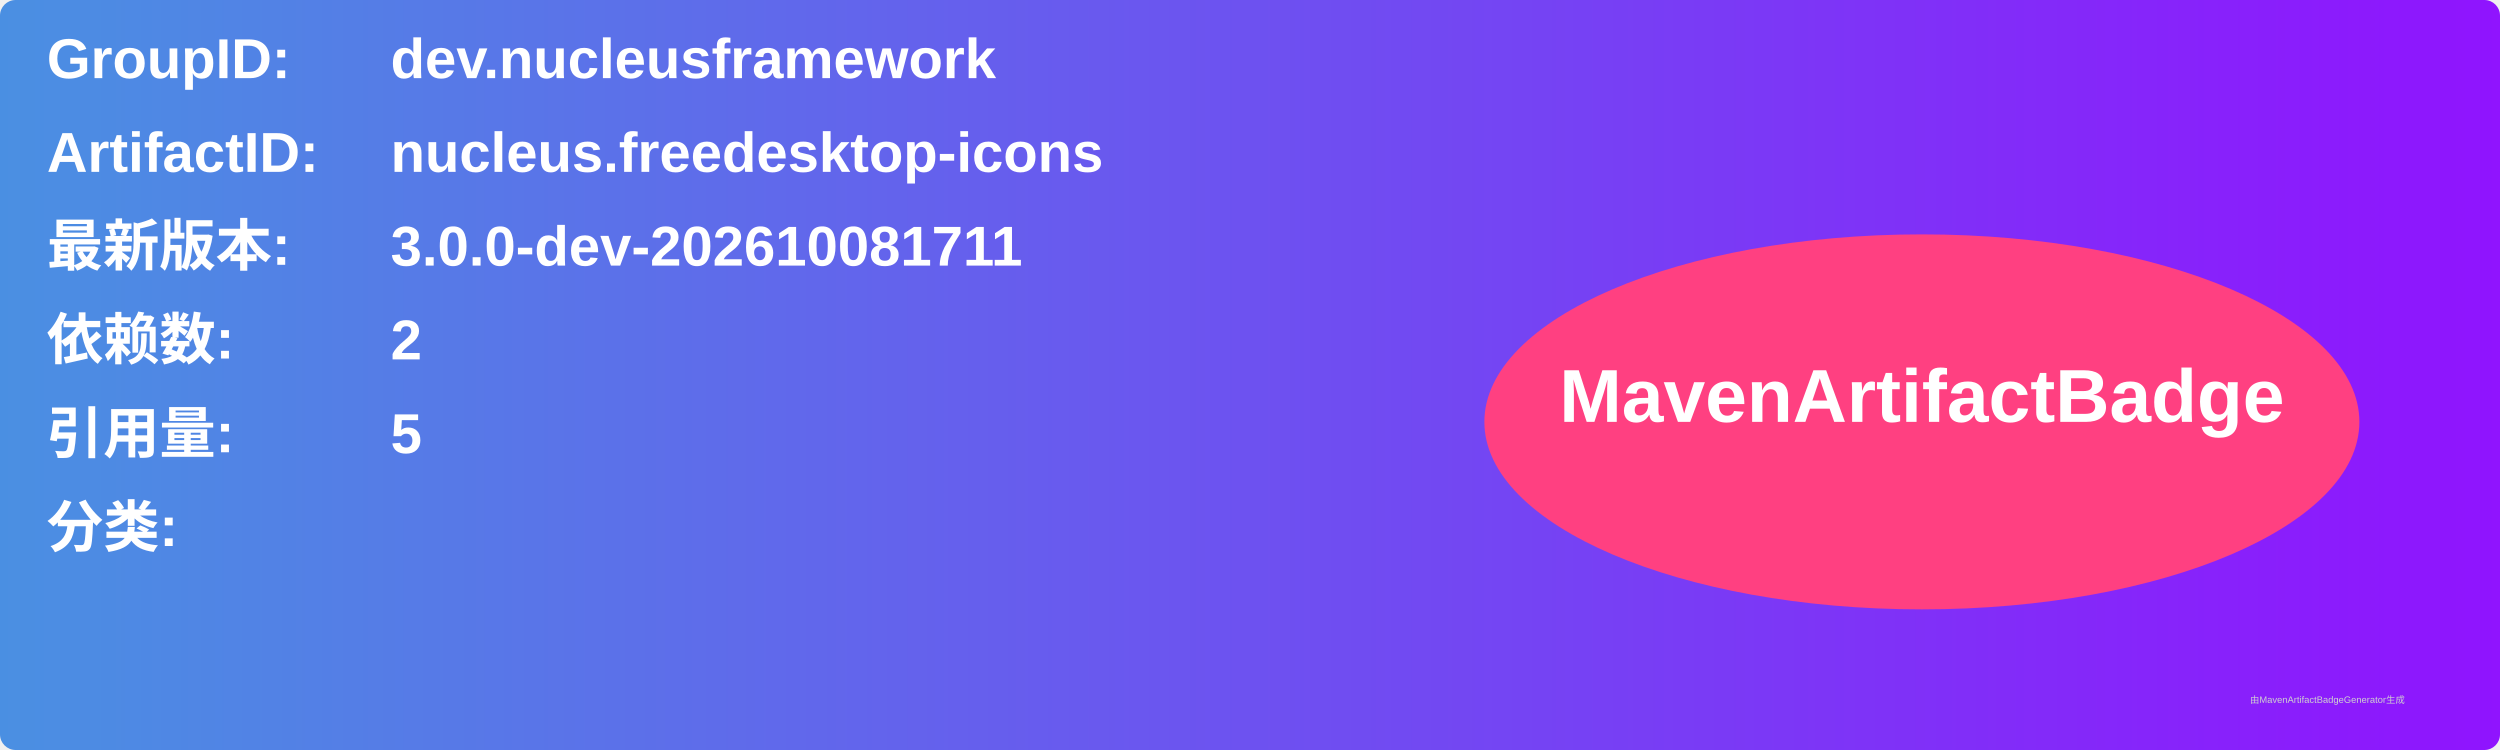
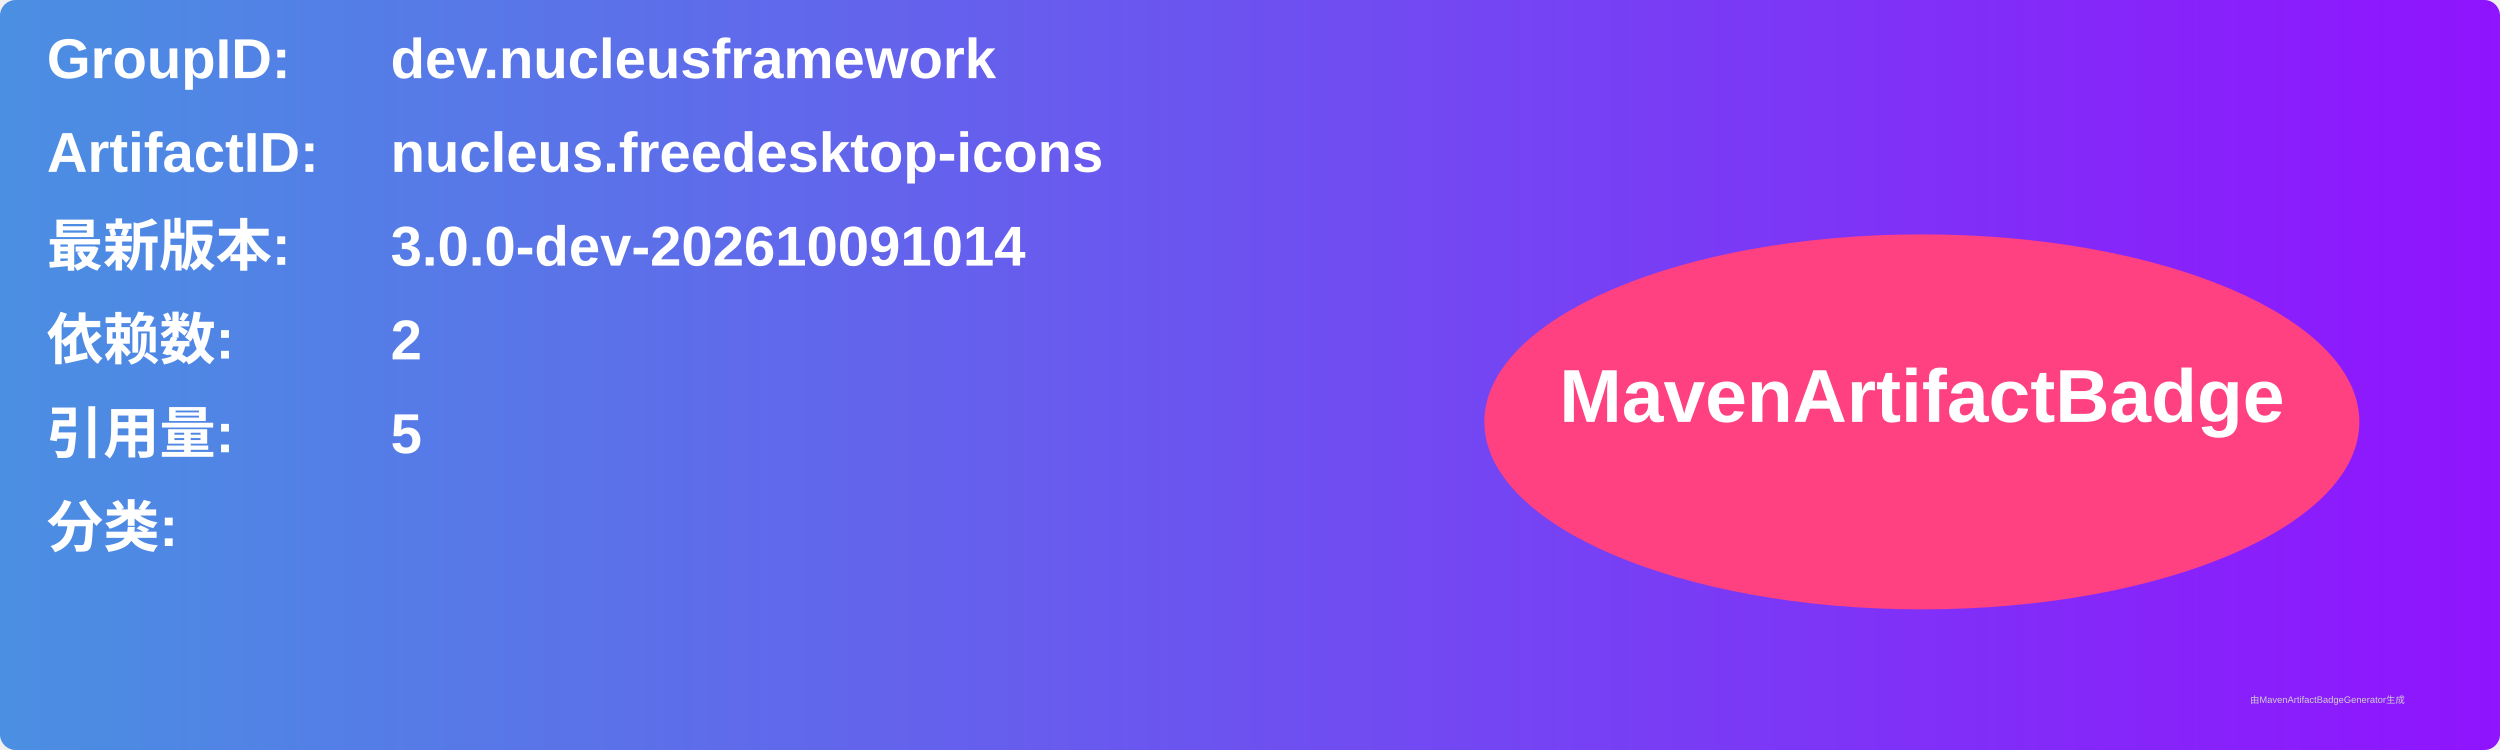
<svg xmlns="http://www.w3.org/2000/svg" width="800" height="240" viewBox="0 0 800 240">
  <linearGradient id="grad" x1="0%" y1="0%" x2="100%" y2="0%">
    <stop offset="0%" stop-color="#4a90e2" />
    <stop offset="100%" stop-color="#9013fe" />
  </linearGradient>
  <rect width="100%" height="100%" rx="5" ry="5" fill="url(#grad)" />
  <g transform="translate(15, 15)">
    <text x="0" y="10" font-family="Arial" font-size="18" fill="white" font-weight="bold" width="260">GroupID:</text>
    <text x="110" y="10" font-family="Arial" font-size="18" fill="white" font-weight="bold" width="460">dev.nucleusframework</text>
    <text x="0" y="40" font-family="Arial" font-size="18" fill="white" font-weight="bold" width="260">ArtifactID:</text>
    <text x="110" y="40" font-family="Arial" font-size="18" fill="white" font-weight="bold" width="460">nucleus.freedesktop-icons</text>
    <text x="0" y="70" font-family="Arial" font-size="18" fill="white" font-weight="bold">最新版本:</text>
    <text x="110" y="70" font-family="Arial" font-size="18" fill="white" font-weight="bold">
-       <tspan font-weight="bold">3.0.0-dev-202610081711</tspan>
+       <tspan font-weight="bold">3.0.0-dev-202610091014</tspan>
    </text>
    <text x="0" y="100" font-family="Arial" font-size="18" fill="white" font-weight="bold">依赖数: </text>
    <text x="110" y="100" font-family="Arial" font-size="18" fill="white">
      <tspan font-weight="bold">2</tspan>
    </text>
    <text x="0" y="130" font-family="Arial" font-size="18" fill="white" font-weight="bold">引用量: </text>
    <text x="110" y="130" font-family="Arial" font-size="18" fill="white">
      <tspan font-weight="bold">5</tspan>
    </text>
    <text x="0" y="160" font-family="Arial" font-size="18" fill="white" font-weight="bold">分类:</text>
    <text x="10" y="190" font-family="Arial" font-size="10" fill="white">
      <tspan font-weight="bold" />
    </text>
    <ellipse cx="600" cy="120" rx="140" ry="60" fill="#ff4081" />
    <text x="600" y="120" text-anchor="middle" font-family="Arial" font-size="24" fill="white" font-weight="bold">MavenArtifactBadge</text>
  </g>
  <text x="720" y="225" font-family="Arial" font-size="3" fill="#d0d0d0">由MavenArtifactBadgeGenerator生成</text>
</svg>
